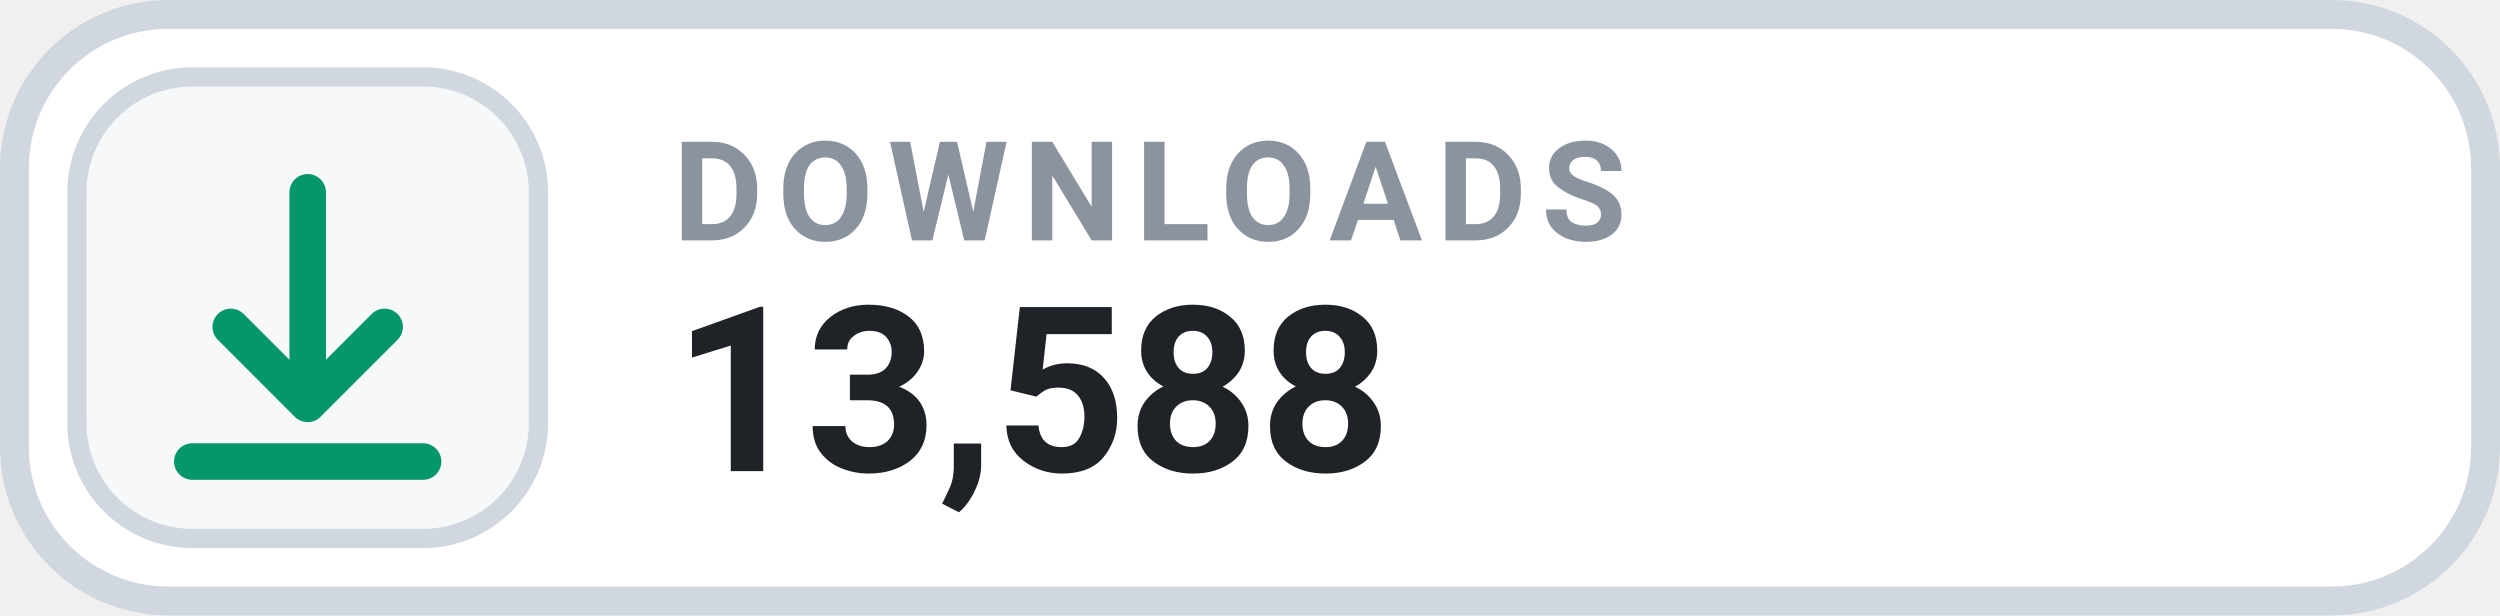
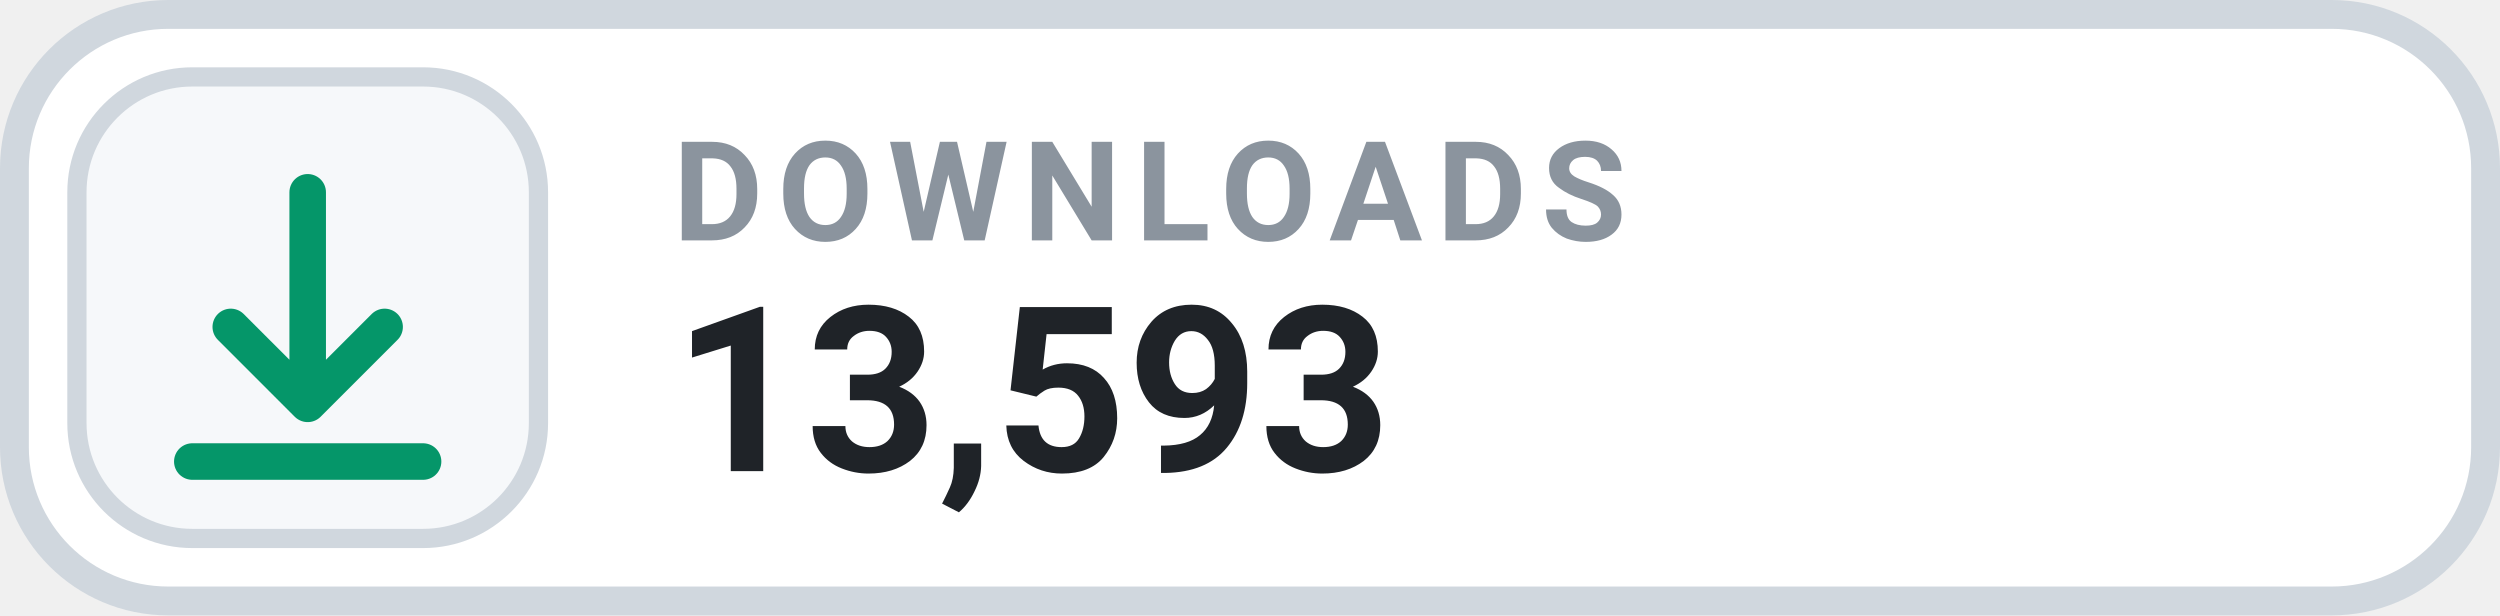
- <svg xmlns="http://www.w3.org/2000/svg" width="130" height="32" viewBox="0 0 130 32" role="img" aria-label="DOWNLOADS 13,588">
+ <svg xmlns="http://www.w3.org/2000/svg" width="130" height="32" viewBox="0 0 130 32" role="img" aria-label="DOWNLOADS 13,593">
  <rect x=".75" y=".75" width="128.5" height="30.5" rx="8" fill="#FFFFFF" stroke="#D0D7DE" stroke-width="1.5" />
  <rect x="4" y="4" width="24" height="24" rx="6" fill="#F6F8FA" stroke="#D0D7DE" stroke-width="1" />
  <g transform="translate(16 16)" style="color:#059669;">
    <path d="M0 -6 v11 m0 0 l4 -4 m-4 4 l-4 -4 M-6 8 h12" fill="none" stroke="currentColor" stroke-width="1.9" stroke-linecap="round" stroke-linejoin="round" />
  </g>
  <text x="35" y="12.5" fill="#8B949E" font-family="-apple-system,BlinkMacSystemFont,'Segoe UI',Roboto,Helvetica,Arial,sans-serif" font-size="7.2" font-weight="700" letter-spacing=".75">DOWNLOADS</text>
-   <text x="35" y="24.5" fill="#1F2328" font-family="-apple-system,BlinkMacSystemFont,'Segoe UI',Roboto,Helvetica,Arial,sans-serif" font-size="12" font-weight="700">13,588</text>
+   <text x="35" y="24.5" fill="#1F2328" font-family="-apple-system,BlinkMacSystemFont,'Segoe UI',Roboto,Helvetica,Arial,sans-serif" font-size="12" font-weight="700">13,593</text>
</svg>
